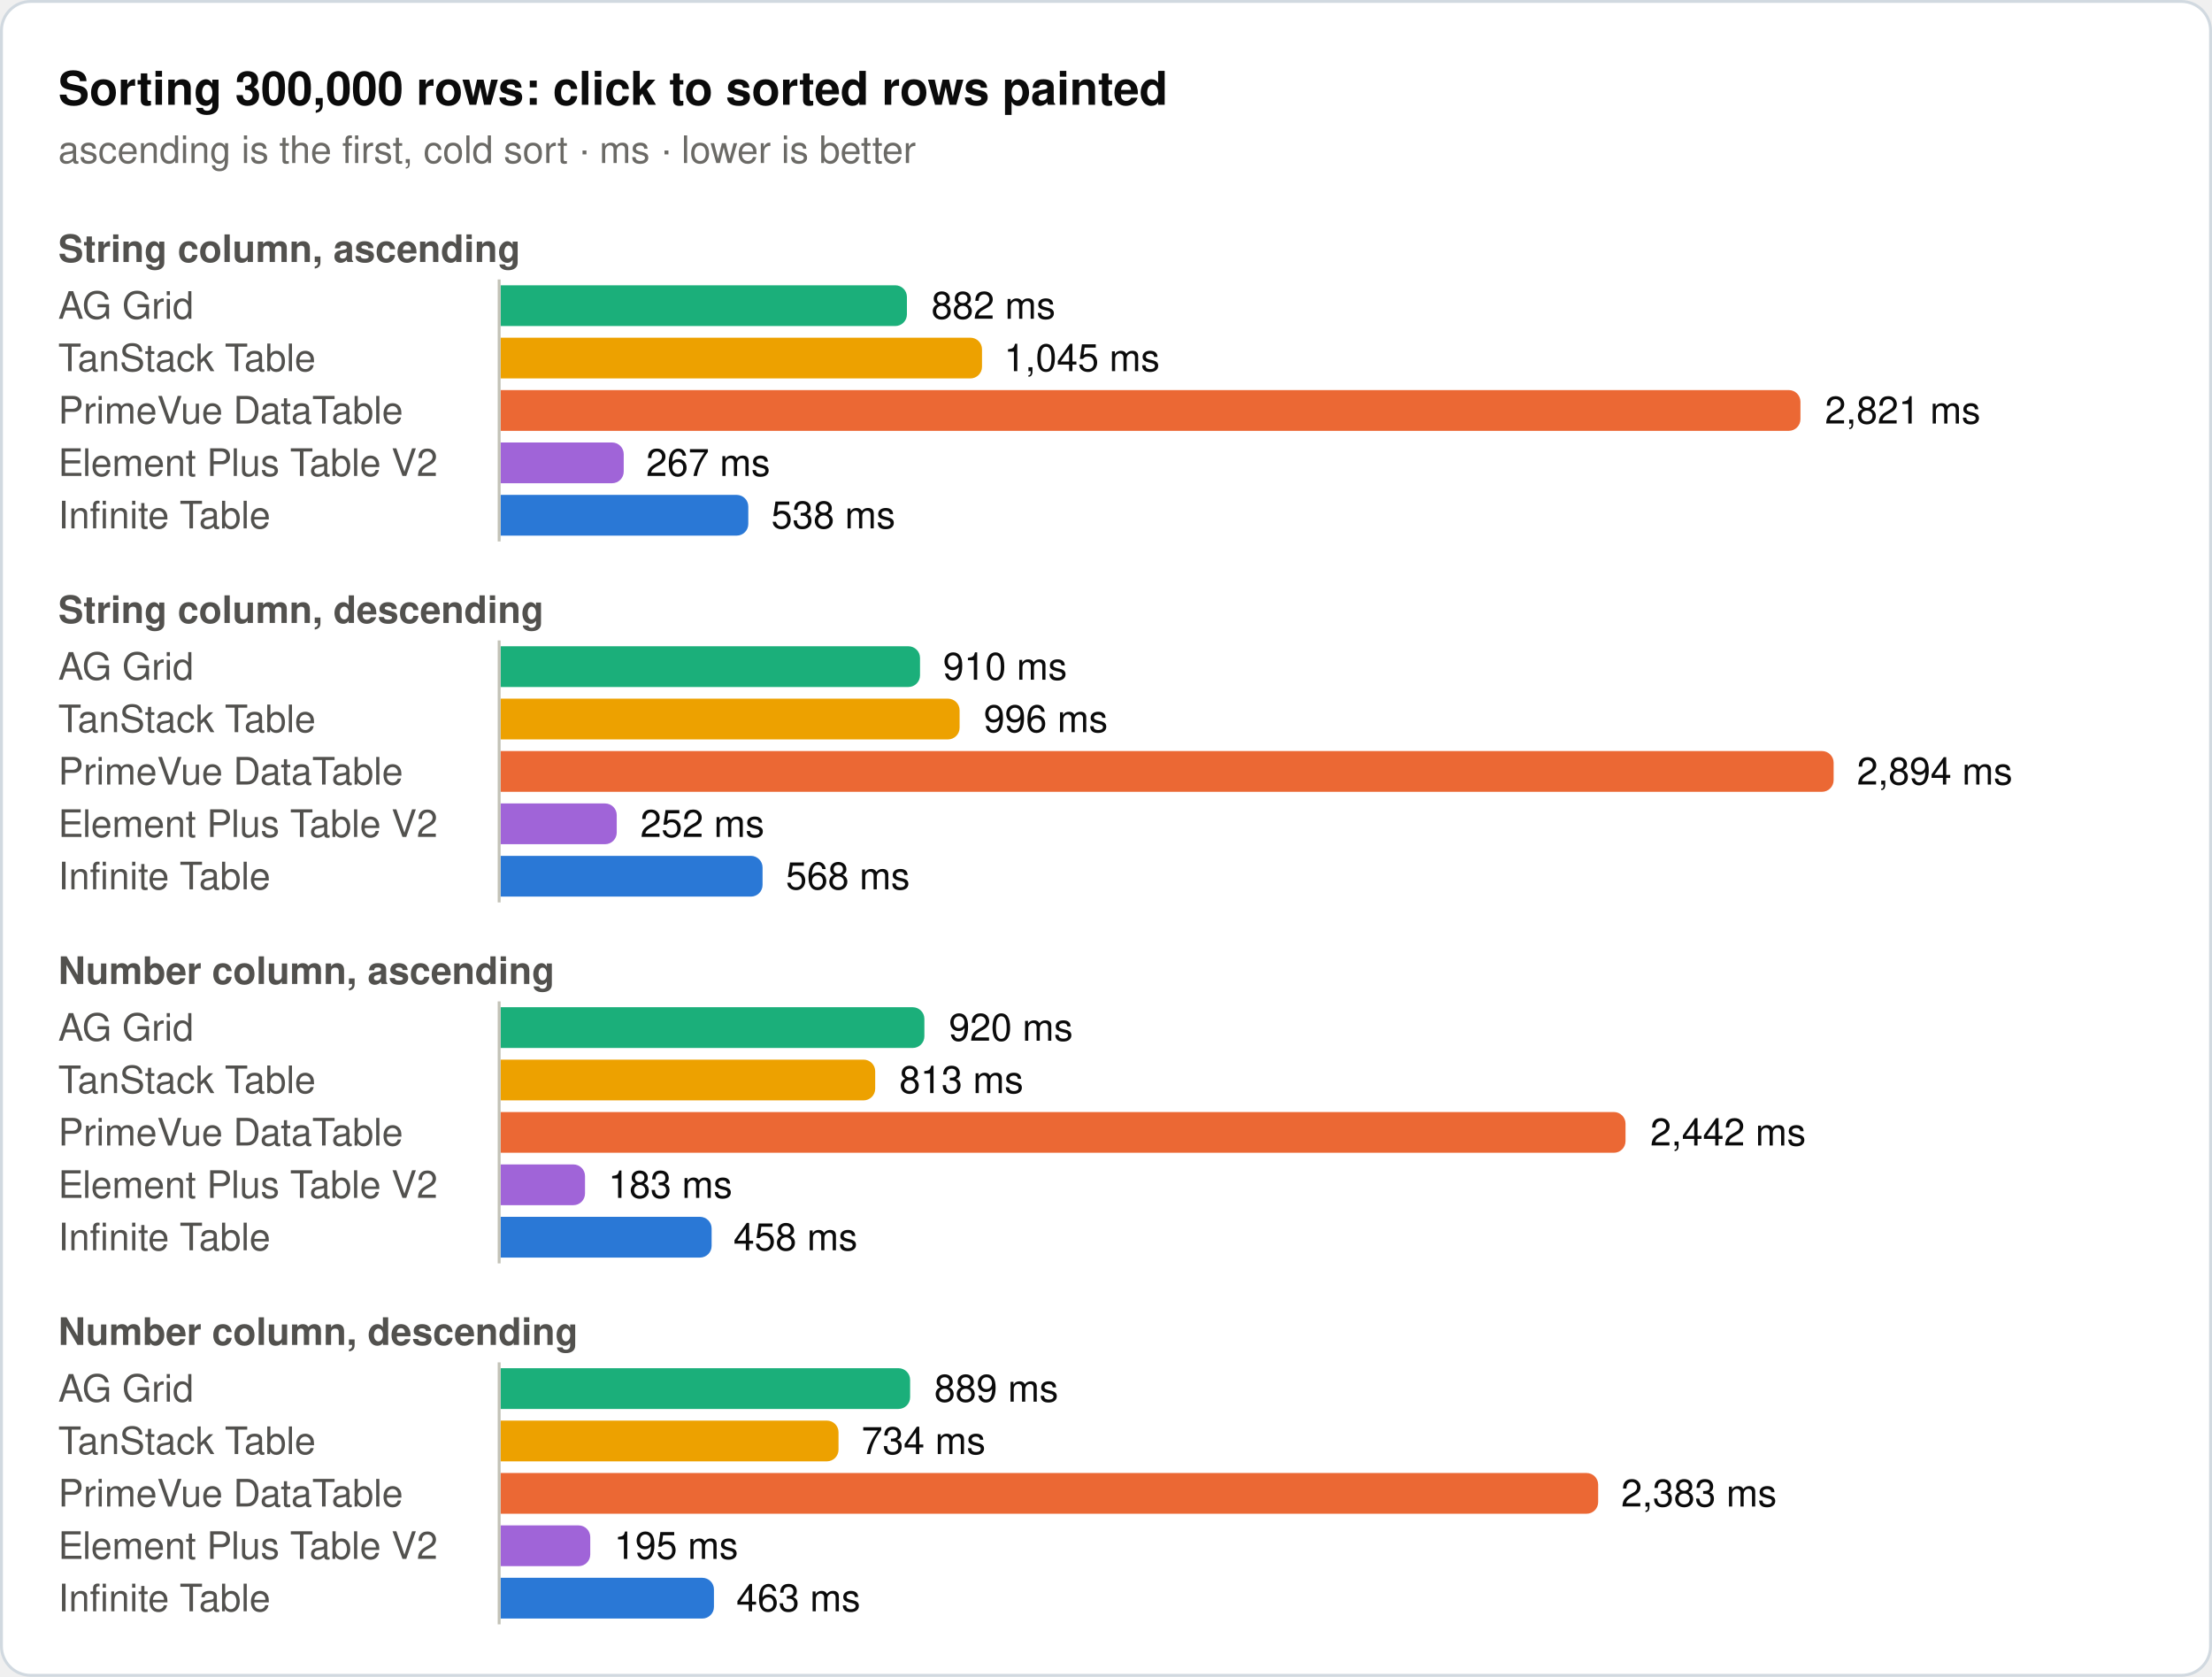
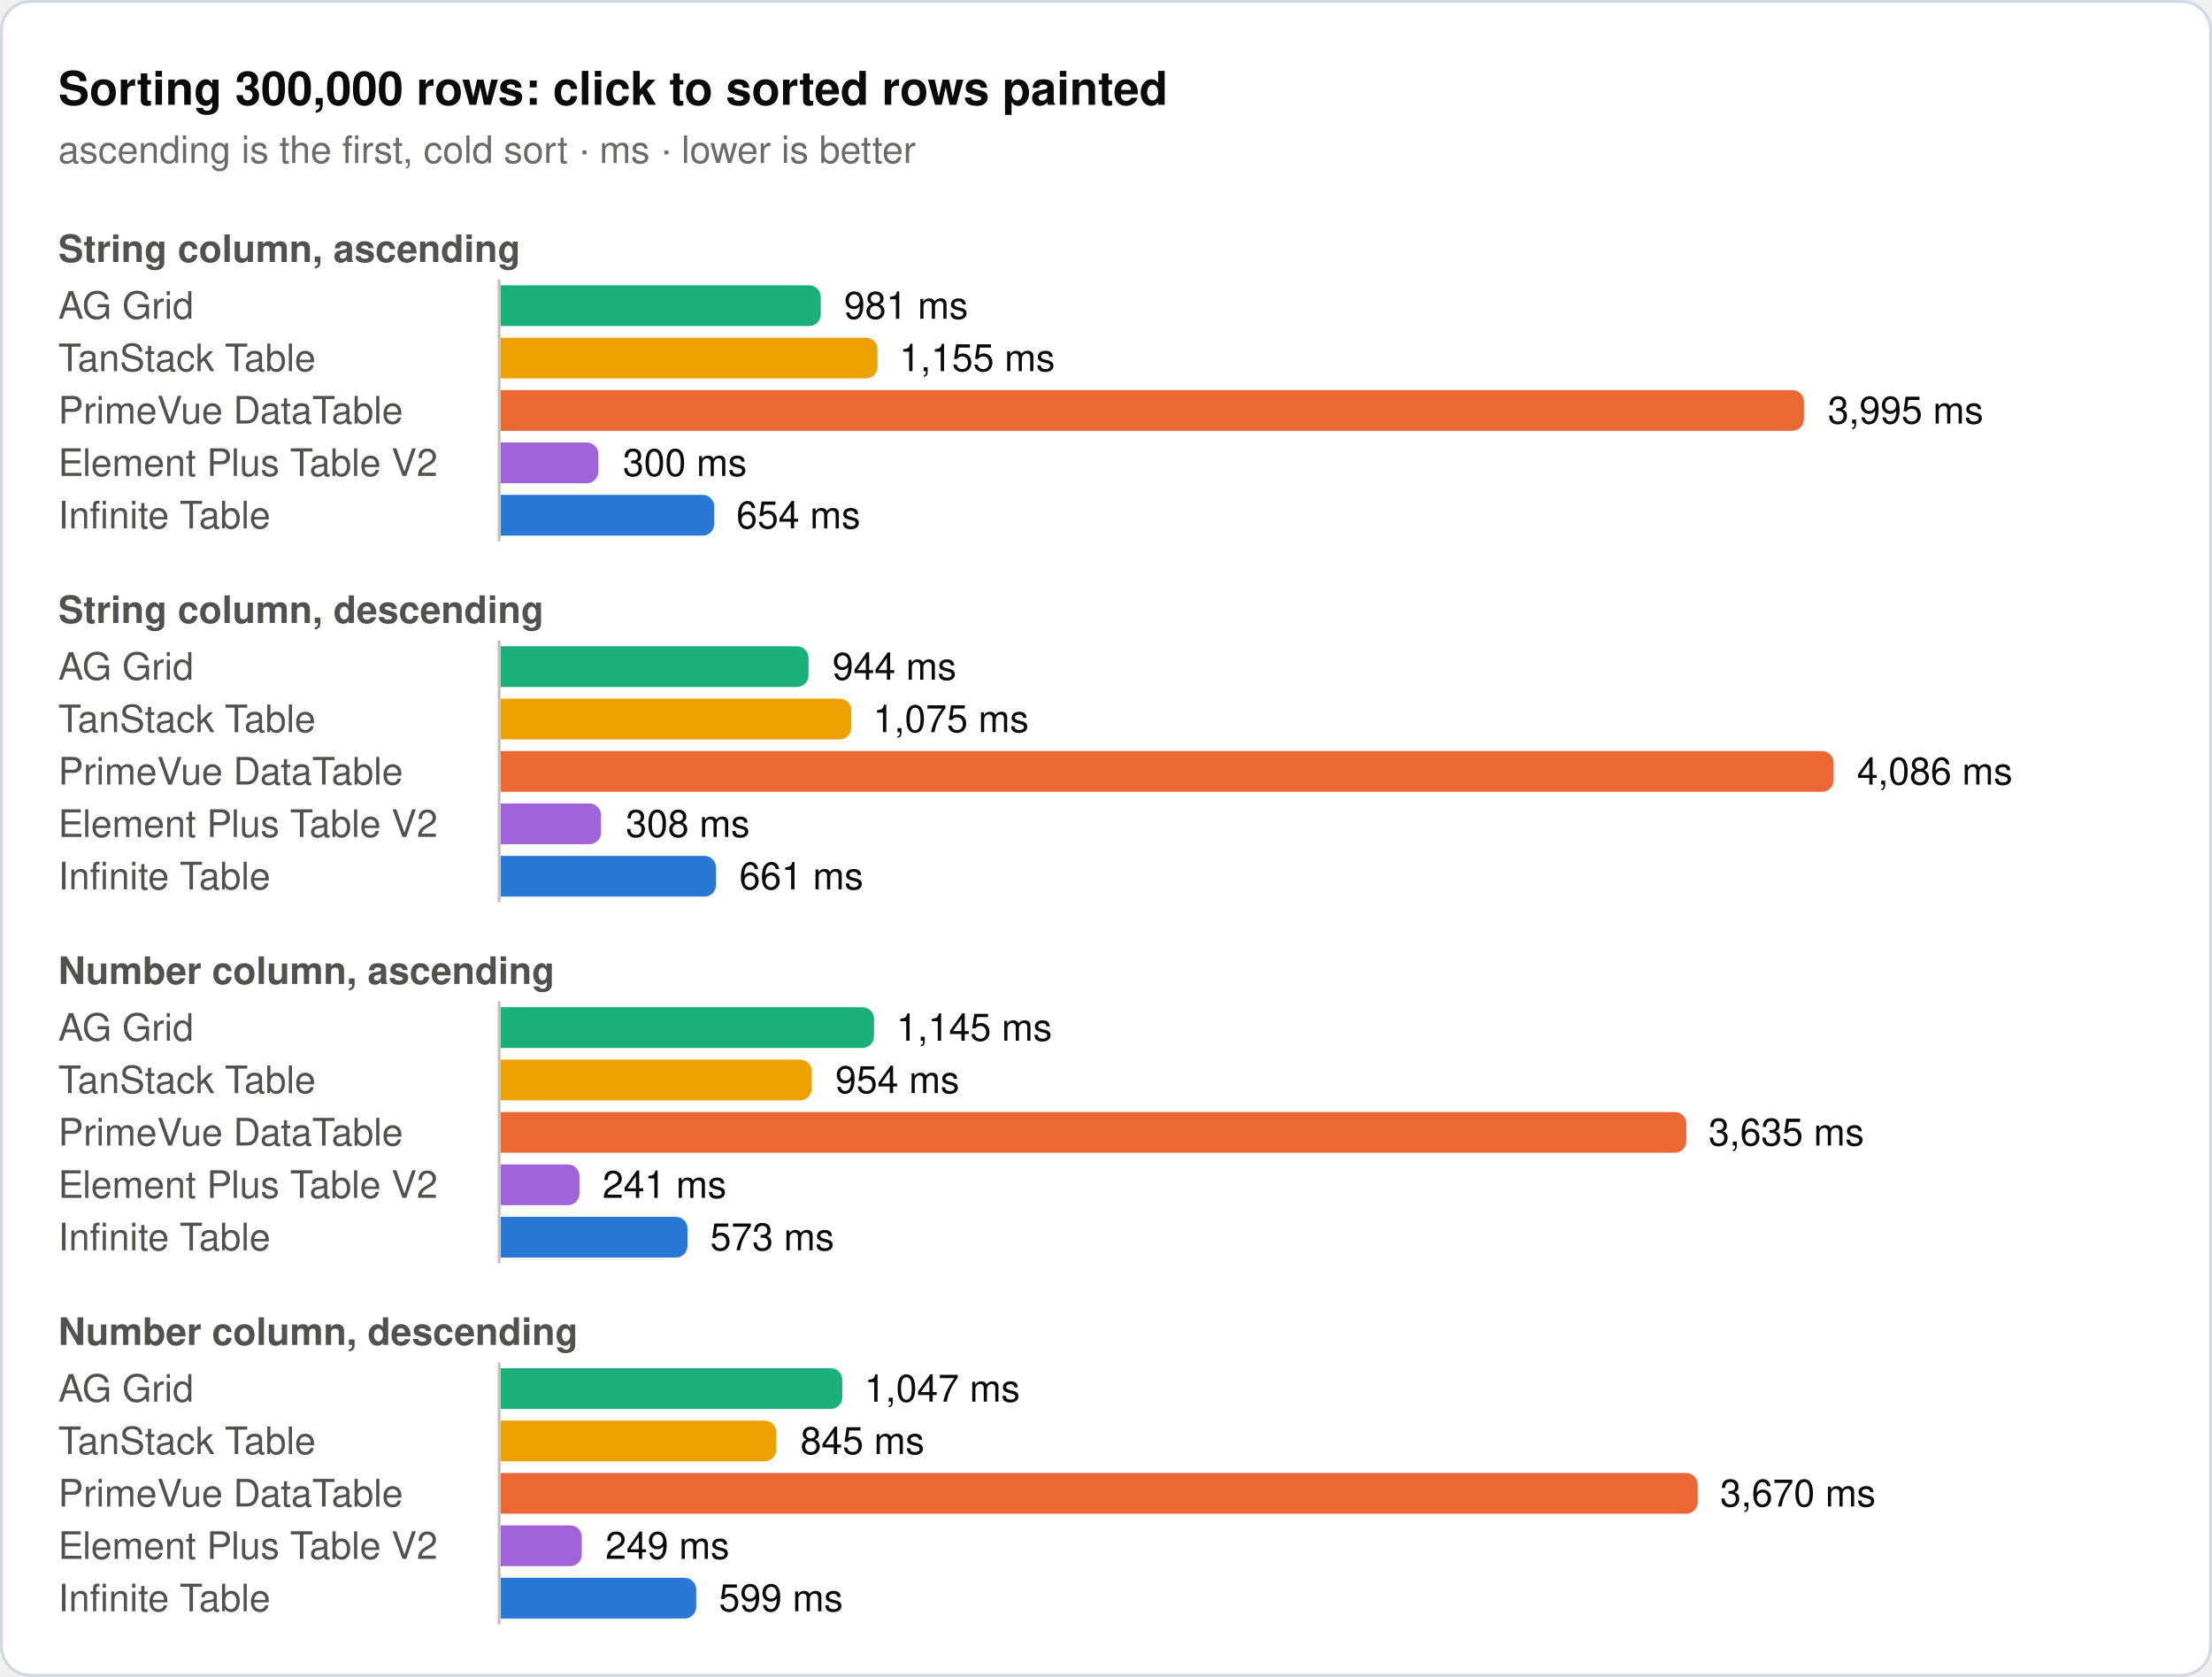
<svg xmlns="http://www.w3.org/2000/svg" width="760" height="576" viewBox="0 0 760 576" role="img">
  <rect x="0.5" y="0.5" width="759" height="575" rx="10" fill="#ffffff" stroke="#d1d9e0" />
  <text x="20" y="36" font-family="system-ui, -apple-system, 'Segoe UI', Helvetica, Arial, sans-serif" font-size="16" font-weight="600" fill="#0b0b0b">Sorting 300,000 rows: click to sorted rows painted</text>
  <text x="20" y="56" font-family="system-ui, -apple-system, 'Segoe UI', Helvetica, Arial, sans-serif" font-size="13" fill="#6b6a66">ascending is the first, cold sort · ms · lower is better</text>
  <text x="20" y="90" font-family="system-ui, -apple-system, 'Segoe UI', Helvetica, Arial, sans-serif" font-size="13" font-weight="600" fill="#52514e">String column, ascending</text>
  <text x="20" y="109.5" font-family="system-ui, -apple-system, 'Segoe UI', Helvetica, Arial, sans-serif" font-size="13" fill="#52514e">AG Grid</text>
-   <path d="M172,98H307.6a4,4 0 0 1 4,4V108a4,4 0 0 1 -4,4H172Z" fill="#1baf7a" />
-   <text x="320" y="109.5" font-family="system-ui, -apple-system, 'Segoe UI', Helvetica, Arial, sans-serif" font-size="13" fill="#0b0b0b">882 ms</text>
+   <path d="M172,98H278a4,4 0 0 1 4,4V108a4,4 0 0 1 -4,4H172Z" fill="#1baf7a" />
+   <text x="290" y="109.5" font-family="system-ui, -apple-system, 'Segoe UI', Helvetica, Arial, sans-serif" font-size="13" fill="#0b0b0b">981 ms</text>
  <text x="20" y="127.5" font-family="system-ui, -apple-system, 'Segoe UI', Helvetica, Arial, sans-serif" font-size="13" fill="#52514e">TanStack Table</text>
-   <path d="M172,116H333.4a4,4 0 0 1 4,4V126a4,4 0 0 1 -4,4H172Z" fill="#eda100" />
-   <text x="345" y="127.5" font-family="system-ui, -apple-system, 'Segoe UI', Helvetica, Arial, sans-serif" font-size="13" fill="#0b0b0b">1,045 ms</text>
+   <path d="M172,116H297.5a4,4 0 0 1 4,4V126a4,4 0 0 1 -4,4H172Z" fill="#eda100" />
+   <text x="309" y="127.5" font-family="system-ui, -apple-system, 'Segoe UI', Helvetica, Arial, sans-serif" font-size="13" fill="#0b0b0b">1,155 ms</text>
  <text x="20" y="145.5" font-family="system-ui, -apple-system, 'Segoe UI', Helvetica, Arial, sans-serif" font-size="13" fill="#52514e">PrimeVue DataTable</text>
-   <path d="M172,134H614.6a4,4 0 0 1 4,4V144a4,4 0 0 1 -4,4H172Z" fill="#eb6834" />
-   <text x="627" y="145.5" font-family="system-ui, -apple-system, 'Segoe UI', Helvetica, Arial, sans-serif" font-size="13" fill="#0b0b0b">2,821 ms</text>
+   <path d="M172,134H615.8a4,4 0 0 1 4,4V144a4,4 0 0 1 -4,4H172Z" fill="#eb6834" />
+   <text x="628" y="145.5" font-family="system-ui, -apple-system, 'Segoe UI', Helvetica, Arial, sans-serif" font-size="13" fill="#0b0b0b">3,995 ms</text>
  <text x="20" y="163.5" font-family="system-ui, -apple-system, 'Segoe UI', Helvetica, Arial, sans-serif" font-size="13" fill="#52514e">Element Plus Table V2</text>
-   <path d="M172,152H210.3a4,4 0 0 1 4,4V162a4,4 0 0 1 -4,4H172Z" fill="#a064d8" />
-   <text x="222" y="163.5" font-family="system-ui, -apple-system, 'Segoe UI', Helvetica, Arial, sans-serif" font-size="13" fill="#0b0b0b">267 ms</text>
+   <path d="M172,152H201.6a4,4 0 0 1 4,4V162a4,4 0 0 1 -4,4H172Z" fill="#a064d8" />
+   <text x="214" y="163.5" font-family="system-ui, -apple-system, 'Segoe UI', Helvetica, Arial, sans-serif" font-size="13" fill="#0b0b0b">300 ms</text>
  <text x="20" y="181.5" font-family="system-ui, -apple-system, 'Segoe UI', Helvetica, Arial, sans-serif" font-size="13" fill="#52514e">Infinite Table</text>
-   <path d="M172,170H253.1a4,4 0 0 1 4,4V180a4,4 0 0 1 -4,4H172Z" fill="#2a78d6" />
-   <text x="265" y="181.5" font-family="system-ui, -apple-system, 'Segoe UI', Helvetica, Arial, sans-serif" font-size="13" fill="#0b0b0b">538 ms</text>
+   <path d="M172,170H241.4a4,4 0 0 1 4,4V180a4,4 0 0 1 -4,4H172Z" fill="#2a78d6" />
+   <text x="253" y="181.5" font-family="system-ui, -apple-system, 'Segoe UI', Helvetica, Arial, sans-serif" font-size="13" fill="#0b0b0b">654 ms</text>
  <line x1="171.5" y1="96" x2="171.5" y2="186" stroke="#c3c2b7" stroke-width="1" />
  <text x="20" y="214" font-family="system-ui, -apple-system, 'Segoe UI', Helvetica, Arial, sans-serif" font-size="13" font-weight="600" fill="#52514e">String column, descending</text>
  <text x="20" y="233.5" font-family="system-ui, -apple-system, 'Segoe UI', Helvetica, Arial, sans-serif" font-size="13" fill="#52514e">AG Grid</text>
-   <path d="M172,222H312.1a4,4 0 0 1 4,4V232a4,4 0 0 1 -4,4H172Z" fill="#1baf7a" />
-   <text x="324" y="233.5" font-family="system-ui, -apple-system, 'Segoe UI', Helvetica, Arial, sans-serif" font-size="13" fill="#0b0b0b">910 ms</text>
+   <path d="M172,222H273.8a4,4 0 0 1 4,4V232a4,4 0 0 1 -4,4H172Z" fill="#1baf7a" />
+   <text x="286" y="233.5" font-family="system-ui, -apple-system, 'Segoe UI', Helvetica, Arial, sans-serif" font-size="13" fill="#0b0b0b">944 ms</text>
  <text x="20" y="251.5" font-family="system-ui, -apple-system, 'Segoe UI', Helvetica, Arial, sans-serif" font-size="13" fill="#52514e">TanStack Table</text>
-   <path d="M172,240H325.7a4,4 0 0 1 4,4V250a4,4 0 0 1 -4,4H172Z" fill="#eda100" />
-   <text x="338" y="251.5" font-family="system-ui, -apple-system, 'Segoe UI', Helvetica, Arial, sans-serif" font-size="13" fill="#0b0b0b">996 ms</text>
+   <path d="M172,240H288.5a4,4 0 0 1 4,4V250a4,4 0 0 1 -4,4H172Z" fill="#eda100" />
+   <text x="300" y="251.5" font-family="system-ui, -apple-system, 'Segoe UI', Helvetica, Arial, sans-serif" font-size="13" fill="#0b0b0b">1,075 ms</text>
  <text x="20" y="269.5" font-family="system-ui, -apple-system, 'Segoe UI', Helvetica, Arial, sans-serif" font-size="13" fill="#52514e">PrimeVue DataTable</text>
  <path d="M172,258H626a4,4 0 0 1 4,4V268a4,4 0 0 1 -4,4H172Z" fill="#eb6834" />
-   <text x="638" y="269.5" font-family="system-ui, -apple-system, 'Segoe UI', Helvetica, Arial, sans-serif" font-size="13" fill="#0b0b0b">2,894 ms</text>
+   <text x="638" y="269.5" font-family="system-ui, -apple-system, 'Segoe UI', Helvetica, Arial, sans-serif" font-size="13" fill="#0b0b0b">4,086 ms</text>
  <text x="20" y="287.5" font-family="system-ui, -apple-system, 'Segoe UI', Helvetica, Arial, sans-serif" font-size="13" fill="#52514e">Element Plus Table V2</text>
-   <path d="M172,276H207.9a4,4 0 0 1 4,4V286a4,4 0 0 1 -4,4H172Z" fill="#a064d8" />
-   <text x="220" y="287.5" font-family="system-ui, -apple-system, 'Segoe UI', Helvetica, Arial, sans-serif" font-size="13" fill="#0b0b0b">252 ms</text>
+   <path d="M172,276H202.5a4,4 0 0 1 4,4V286a4,4 0 0 1 -4,4H172Z" fill="#a064d8" />
+   <text x="215" y="287.5" font-family="system-ui, -apple-system, 'Segoe UI', Helvetica, Arial, sans-serif" font-size="13" fill="#0b0b0b">308 ms</text>
  <text x="20" y="305.5" font-family="system-ui, -apple-system, 'Segoe UI', Helvetica, Arial, sans-serif" font-size="13" fill="#52514e">Infinite Table</text>
-   <path d="M172,294H258a4,4 0 0 1 4,4V304a4,4 0 0 1 -4,4H172Z" fill="#2a78d6" />
-   <text x="270" y="305.5" font-family="system-ui, -apple-system, 'Segoe UI', Helvetica, Arial, sans-serif" font-size="13" fill="#0b0b0b">568 ms</text>
+   <path d="M172,294H242a4,4 0 0 1 4,4V304a4,4 0 0 1 -4,4H172Z" fill="#2a78d6" />
+   <text x="254" y="305.5" font-family="system-ui, -apple-system, 'Segoe UI', Helvetica, Arial, sans-serif" font-size="13" fill="#0b0b0b">661 ms</text>
  <line x1="171.5" y1="220" x2="171.5" y2="310" stroke="#c3c2b7" stroke-width="1" />
  <text x="20" y="338" font-family="system-ui, -apple-system, 'Segoe UI', Helvetica, Arial, sans-serif" font-size="13" font-weight="600" fill="#52514e">Number column, ascending</text>
  <text x="20" y="357.5" font-family="system-ui, -apple-system, 'Segoe UI', Helvetica, Arial, sans-serif" font-size="13" fill="#52514e">AG Grid</text>
-   <path d="M172,346H313.6a4,4 0 0 1 4,4V356a4,4 0 0 1 -4,4H172Z" fill="#1baf7a" />
-   <text x="326" y="357.5" font-family="system-ui, -apple-system, 'Segoe UI', Helvetica, Arial, sans-serif" font-size="13" fill="#0b0b0b">920 ms</text>
+   <path d="M172,346H296.3a4,4 0 0 1 4,4V356a4,4 0 0 1 -4,4H172Z" fill="#1baf7a" />
+   <text x="308" y="357.5" font-family="system-ui, -apple-system, 'Segoe UI', Helvetica, Arial, sans-serif" font-size="13" fill="#0b0b0b">1,145 ms</text>
  <text x="20" y="375.5" font-family="system-ui, -apple-system, 'Segoe UI', Helvetica, Arial, sans-serif" font-size="13" fill="#52514e">TanStack Table</text>
-   <path d="M172,364H296.7a4,4 0 0 1 4,4V374a4,4 0 0 1 -4,4H172Z" fill="#eda100" />
-   <text x="309" y="375.5" font-family="system-ui, -apple-system, 'Segoe UI', Helvetica, Arial, sans-serif" font-size="13" fill="#0b0b0b">813 ms</text>
+   <path d="M172,364H274.9a4,4 0 0 1 4,4V374a4,4 0 0 1 -4,4H172Z" fill="#eda100" />
+   <text x="287" y="375.5" font-family="system-ui, -apple-system, 'Segoe UI', Helvetica, Arial, sans-serif" font-size="13" fill="#0b0b0b">954 ms</text>
  <text x="20" y="393.5" font-family="system-ui, -apple-system, 'Segoe UI', Helvetica, Arial, sans-serif" font-size="13" fill="#52514e">PrimeVue DataTable</text>
-   <path d="M172,382H554.5a4,4 0 0 1 4,4V392a4,4 0 0 1 -4,4H172Z" fill="#eb6834" />
-   <text x="567" y="393.5" font-family="system-ui, -apple-system, 'Segoe UI', Helvetica, Arial, sans-serif" font-size="13" fill="#0b0b0b">2,442 ms</text>
+   <path d="M172,382H575.4a4,4 0 0 1 4,4V392a4,4 0 0 1 -4,4H172Z" fill="#eb6834" />
+   <text x="587" y="393.5" font-family="system-ui, -apple-system, 'Segoe UI', Helvetica, Arial, sans-serif" font-size="13" fill="#0b0b0b">3,635 ms</text>
  <text x="20" y="411.5" font-family="system-ui, -apple-system, 'Segoe UI', Helvetica, Arial, sans-serif" font-size="13" fill="#52514e">Element Plus Table V2</text>
-   <path d="M172,400H197a4,4 0 0 1 4,4V410a4,4 0 0 1 -4,4H172Z" fill="#a064d8" />
-   <text x="209" y="411.5" font-family="system-ui, -apple-system, 'Segoe UI', Helvetica, Arial, sans-serif" font-size="13" fill="#0b0b0b">183 ms</text>
+   <path d="M172,400H195.1a4,4 0 0 1 4,4V410a4,4 0 0 1 -4,4H172Z" fill="#a064d8" />
+   <text x="207" y="411.5" font-family="system-ui, -apple-system, 'Segoe UI', Helvetica, Arial, sans-serif" font-size="13" fill="#0b0b0b">241 ms</text>
  <text x="20" y="429.5" font-family="system-ui, -apple-system, 'Segoe UI', Helvetica, Arial, sans-serif" font-size="13" fill="#52514e">Infinite Table</text>
-   <path d="M172,418H240.5a4,4 0 0 1 4,4V428a4,4 0 0 1 -4,4H172Z" fill="#2a78d6" />
-   <text x="252" y="429.5" font-family="system-ui, -apple-system, 'Segoe UI', Helvetica, Arial, sans-serif" font-size="13" fill="#0b0b0b">458 ms</text>
+   <path d="M172,418H232.2a4,4 0 0 1 4,4V428a4,4 0 0 1 -4,4H172Z" fill="#2a78d6" />
+   <text x="244" y="429.5" font-family="system-ui, -apple-system, 'Segoe UI', Helvetica, Arial, sans-serif" font-size="13" fill="#0b0b0b">573 ms</text>
  <line x1="171.5" y1="344" x2="171.5" y2="434" stroke="#c3c2b7" stroke-width="1" />
  <text x="20" y="462" font-family="system-ui, -apple-system, 'Segoe UI', Helvetica, Arial, sans-serif" font-size="13" font-weight="600" fill="#52514e">Number column, descending</text>
  <text x="20" y="481.5" font-family="system-ui, -apple-system, 'Segoe UI', Helvetica, Arial, sans-serif" font-size="13" fill="#52514e">AG Grid</text>
-   <path d="M172,470H308.7a4,4 0 0 1 4,4V480a4,4 0 0 1 -4,4H172Z" fill="#1baf7a" />
-   <text x="321" y="481.5" font-family="system-ui, -apple-system, 'Segoe UI', Helvetica, Arial, sans-serif" font-size="13" fill="#0b0b0b">889 ms</text>
+   <path d="M172,470H285.4a4,4 0 0 1 4,4V480a4,4 0 0 1 -4,4H172Z" fill="#1baf7a" />
+   <text x="297" y="481.5" font-family="system-ui, -apple-system, 'Segoe UI', Helvetica, Arial, sans-serif" font-size="13" fill="#0b0b0b">1,047 ms</text>
  <text x="20" y="499.5" font-family="system-ui, -apple-system, 'Segoe UI', Helvetica, Arial, sans-serif" font-size="13" fill="#52514e">TanStack Table</text>
-   <path d="M172,488H284.1a4,4 0 0 1 4,4V498a4,4 0 0 1 -4,4H172Z" fill="#eda100" />
-   <text x="296" y="499.5" font-family="system-ui, -apple-system, 'Segoe UI', Helvetica, Arial, sans-serif" font-size="13" fill="#0b0b0b">734 ms</text>
+   <path d="M172,488H262.7a4,4 0 0 1 4,4V498a4,4 0 0 1 -4,4H172Z" fill="#eda100" />
+   <text x="275" y="499.5" font-family="system-ui, -apple-system, 'Segoe UI', Helvetica, Arial, sans-serif" font-size="13" fill="#0b0b0b">845 ms</text>
  <text x="20" y="517.5" font-family="system-ui, -apple-system, 'Segoe UI', Helvetica, Arial, sans-serif" font-size="13" fill="#52514e">PrimeVue DataTable</text>
-   <path d="M172,506H545.1a4,4 0 0 1 4,4V516a4,4 0 0 1 -4,4H172Z" fill="#eb6834" />
-   <text x="557" y="517.5" font-family="system-ui, -apple-system, 'Segoe UI', Helvetica, Arial, sans-serif" font-size="13" fill="#0b0b0b">2,383 ms</text>
+   <path d="M172,506H579.3a4,4 0 0 1 4,4V516a4,4 0 0 1 -4,4H172Z" fill="#eb6834" />
+   <text x="591" y="517.5" font-family="system-ui, -apple-system, 'Segoe UI', Helvetica, Arial, sans-serif" font-size="13" fill="#0b0b0b">3,670 ms</text>
  <text x="20" y="535.5" font-family="system-ui, -apple-system, 'Segoe UI', Helvetica, Arial, sans-serif" font-size="13" fill="#52514e">Element Plus Table V2</text>
-   <path d="M172,524H198.8a4,4 0 0 1 4,4V534a4,4 0 0 1 -4,4H172Z" fill="#a064d8" />
-   <text x="211" y="535.5" font-family="system-ui, -apple-system, 'Segoe UI', Helvetica, Arial, sans-serif" font-size="13" fill="#0b0b0b">195 ms</text>
+   <path d="M172,524H195.9a4,4 0 0 1 4,4V534a4,4 0 0 1 -4,4H172Z" fill="#a064d8" />
+   <text x="208" y="535.5" font-family="system-ui, -apple-system, 'Segoe UI', Helvetica, Arial, sans-serif" font-size="13" fill="#0b0b0b">249 ms</text>
  <text x="20" y="553.5" font-family="system-ui, -apple-system, 'Segoe UI', Helvetica, Arial, sans-serif" font-size="13" fill="#52514e">Infinite Table</text>
-   <path d="M172,542H241.3a4,4 0 0 1 4,4V552a4,4 0 0 1 -4,4H172Z" fill="#2a78d6" />
-   <text x="253" y="553.5" font-family="system-ui, -apple-system, 'Segoe UI', Helvetica, Arial, sans-serif" font-size="13" fill="#0b0b0b">463 ms</text>
+   <path d="M172,542H235.2a4,4 0 0 1 4,4V552a4,4 0 0 1 -4,4H172Z" fill="#2a78d6" />
+   <text x="247" y="553.5" font-family="system-ui, -apple-system, 'Segoe UI', Helvetica, Arial, sans-serif" font-size="13" fill="#0b0b0b">599 ms</text>
  <line x1="171.5" y1="468" x2="171.5" y2="558" stroke="#c3c2b7" stroke-width="1" />
</svg>
